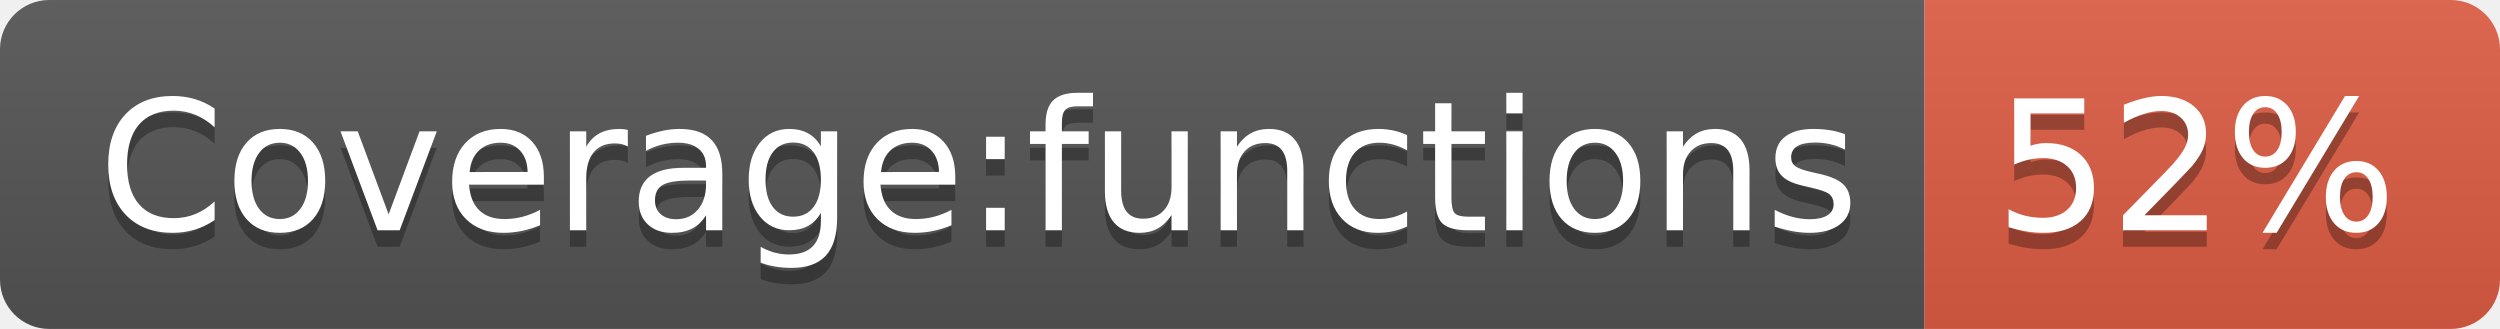
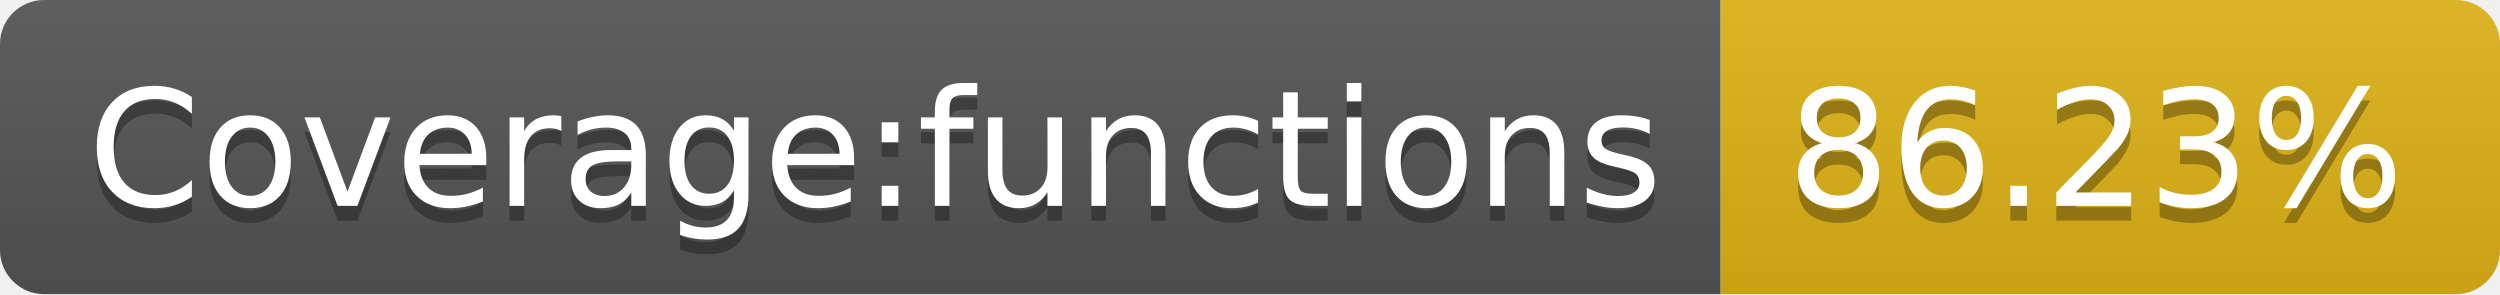
- <svg xmlns="http://www.w3.org/2000/svg" width="152" height="20" role="img" aria-label="Coverage:functions: 52%">
+ <svg xmlns="http://www.w3.org/2000/svg" width="170" height="20" role="img" aria-label="Coverage:functions: 86.23%">
  <linearGradient id="s" x2="0" y2="100%">
    <stop offset="0" stop-color="#bbb" stop-opacity=".1" />
    <stop offset="1" stop-opacity=".1" />
  </linearGradient>
  <clipPath id="r">
-     <rect width="152" height="20" rx="3" fill="#fff" />
+     <rect width="170" height="20" rx="3" fill="#fff" />
  </clipPath>
  <g clip-path="url(#r)">
    <rect width="117" height="20" fill="#555" />
-     <rect x="117" width="35" height="20" fill="#e05d44" />
-     <rect width="152" height="20" fill="url(#s)" />
+     <rect x="117" width="53" height="20" fill="#dfb317" />
+     <rect width="170" height="20" fill="url(#s)" />
  </g>
  <g fill="#fff" text-anchor="middle" font-family="Verdana,Geneva,DejaVu Sans,sans-serif" text-rendering="geometricPrecision" font-size="110">
    <text aria-hidden="true" x="595" y="150" fill="#010101" fill-opacity=".3" transform="scale(.1)" textLength="1070">Coverage:functions</text>
    <text x="595" y="140" transform="scale(.1)" fill="#fff" textLength="1070">Coverage:functions</text>
-     <text aria-hidden="true" x="1335" y="150" fill="#010101" fill-opacity=".3" transform="scale(.1)" textLength="250">52%</text>
-     <text x="1335" y="140" transform="scale(.1)" fill="#fff" textLength="250">52%</text>
+     <text aria-hidden="true" x="1425" y="150" fill="#010101" fill-opacity=".3" transform="scale(.1)" textLength="430">86.23%</text>
+     <text x="1425" y="140" transform="scale(.1)" fill="#fff" textLength="430">86.23%</text>
  </g>
</svg>
